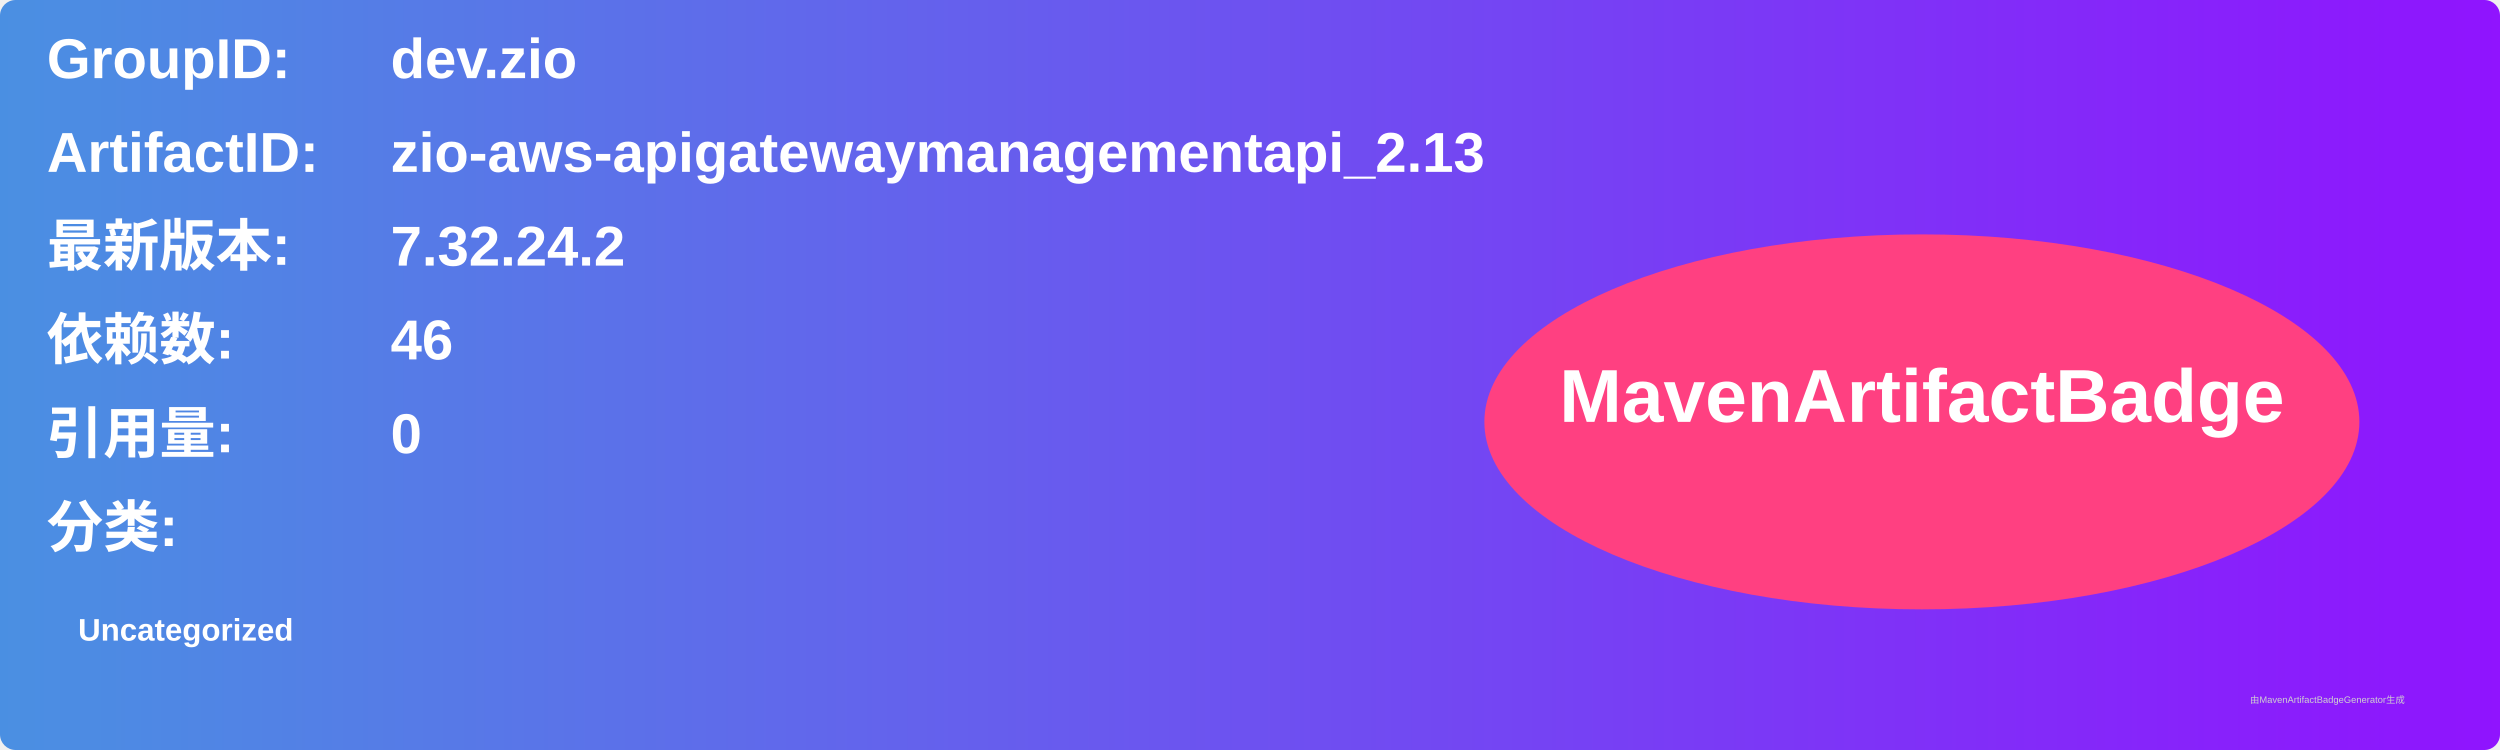
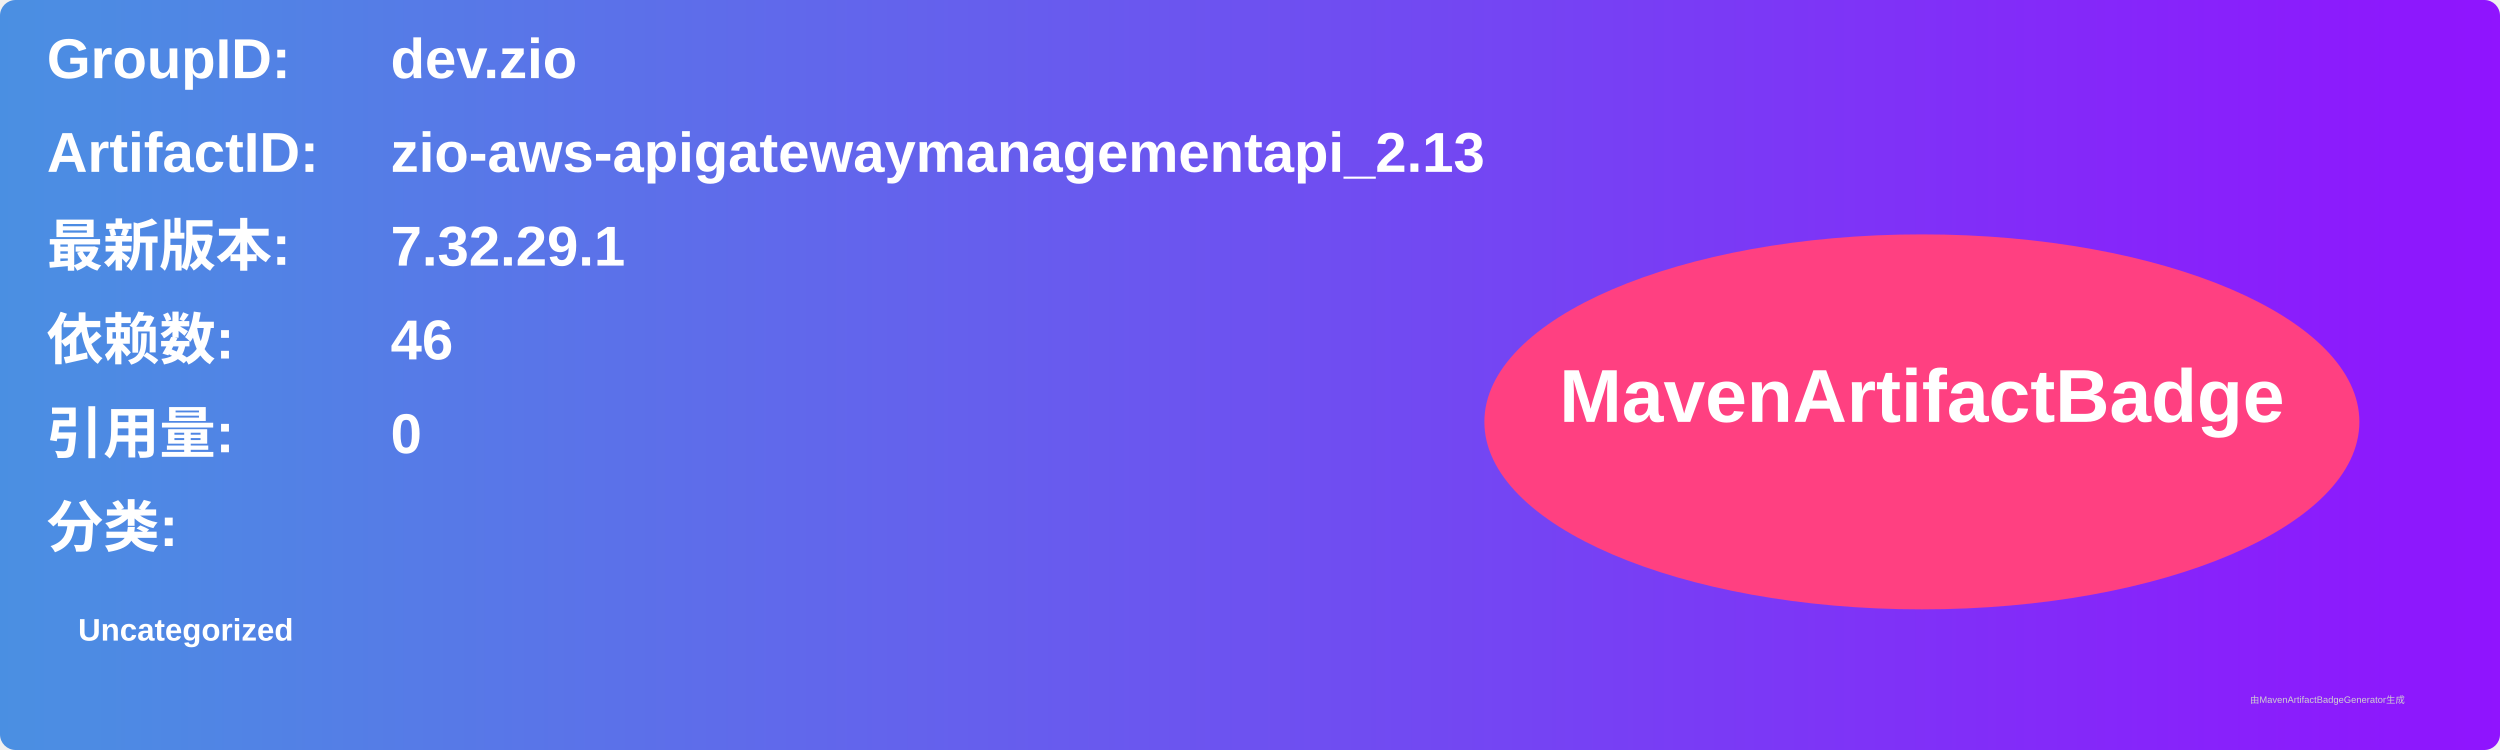
<svg xmlns="http://www.w3.org/2000/svg" width="800" height="240" viewBox="0 0 800 240">
  <linearGradient id="grad" x1="0%" y1="0%" x2="100%" y2="0%">
    <stop offset="0%" stop-color="#4a90e2" />
    <stop offset="100%" stop-color="#9013fe" />
  </linearGradient>
  <rect width="100%" height="100%" rx="5" ry="5" fill="url(#grad)" />
  <g transform="translate(15, 15)">
    <text x="0" y="10" font-family="Arial" font-size="18" fill="white" font-weight="bold" width="260">GroupID:</text>
    <text x="110" y="10" font-family="Arial" font-size="18" fill="white" font-weight="bold" width="460">dev.zio</text>
    <text x="0" y="40" font-family="Arial" font-size="18" fill="white" font-weight="bold" width="260">ArtifactID:</text>
    <text x="110" y="40" font-family="Arial" font-size="18" fill="white" font-weight="bold" width="460">zio-aws-apigatewaymanagementapi_2.13</text>
    <text x="0" y="70" font-family="Arial" font-size="18" fill="white" font-weight="bold">最新版本:</text>
    <text x="110" y="70" font-family="Arial" font-size="18" fill="white" font-weight="bold">
-       <tspan font-weight="bold">7.32.24.2</tspan>
+       <tspan font-weight="bold">7.32.29.1</tspan>
    </text>
    <text x="0" y="100" font-family="Arial" font-size="18" fill="white" font-weight="bold">依赖数: </text>
    <text x="110" y="100" font-family="Arial" font-size="18" fill="white">
      <tspan font-weight="bold">46</tspan>
    </text>
    <text x="0" y="130" font-family="Arial" font-size="18" fill="white" font-weight="bold">引用量: </text>
    <text x="110" y="130" font-family="Arial" font-size="18" fill="white">
      <tspan font-weight="bold">0</tspan>
    </text>
    <text x="0" y="160" font-family="Arial" font-size="18" fill="white" font-weight="bold">分类:</text>
    <text x="10" y="190" font-family="Arial" font-size="10" fill="white">
      <tspan font-weight="bold">Uncategorized</tspan>
    </text>
    <ellipse cx="600" cy="120" rx="140" ry="60" fill="#ff4081" />
    <text x="600" y="120" text-anchor="middle" font-family="Arial" font-size="24" fill="white" font-weight="bold">MavenArtifactBadge</text>
  </g>
  <text x="720" y="225" font-family="Arial" font-size="3" fill="#d0d0d0">由MavenArtifactBadgeGenerator生成</text>
</svg>
